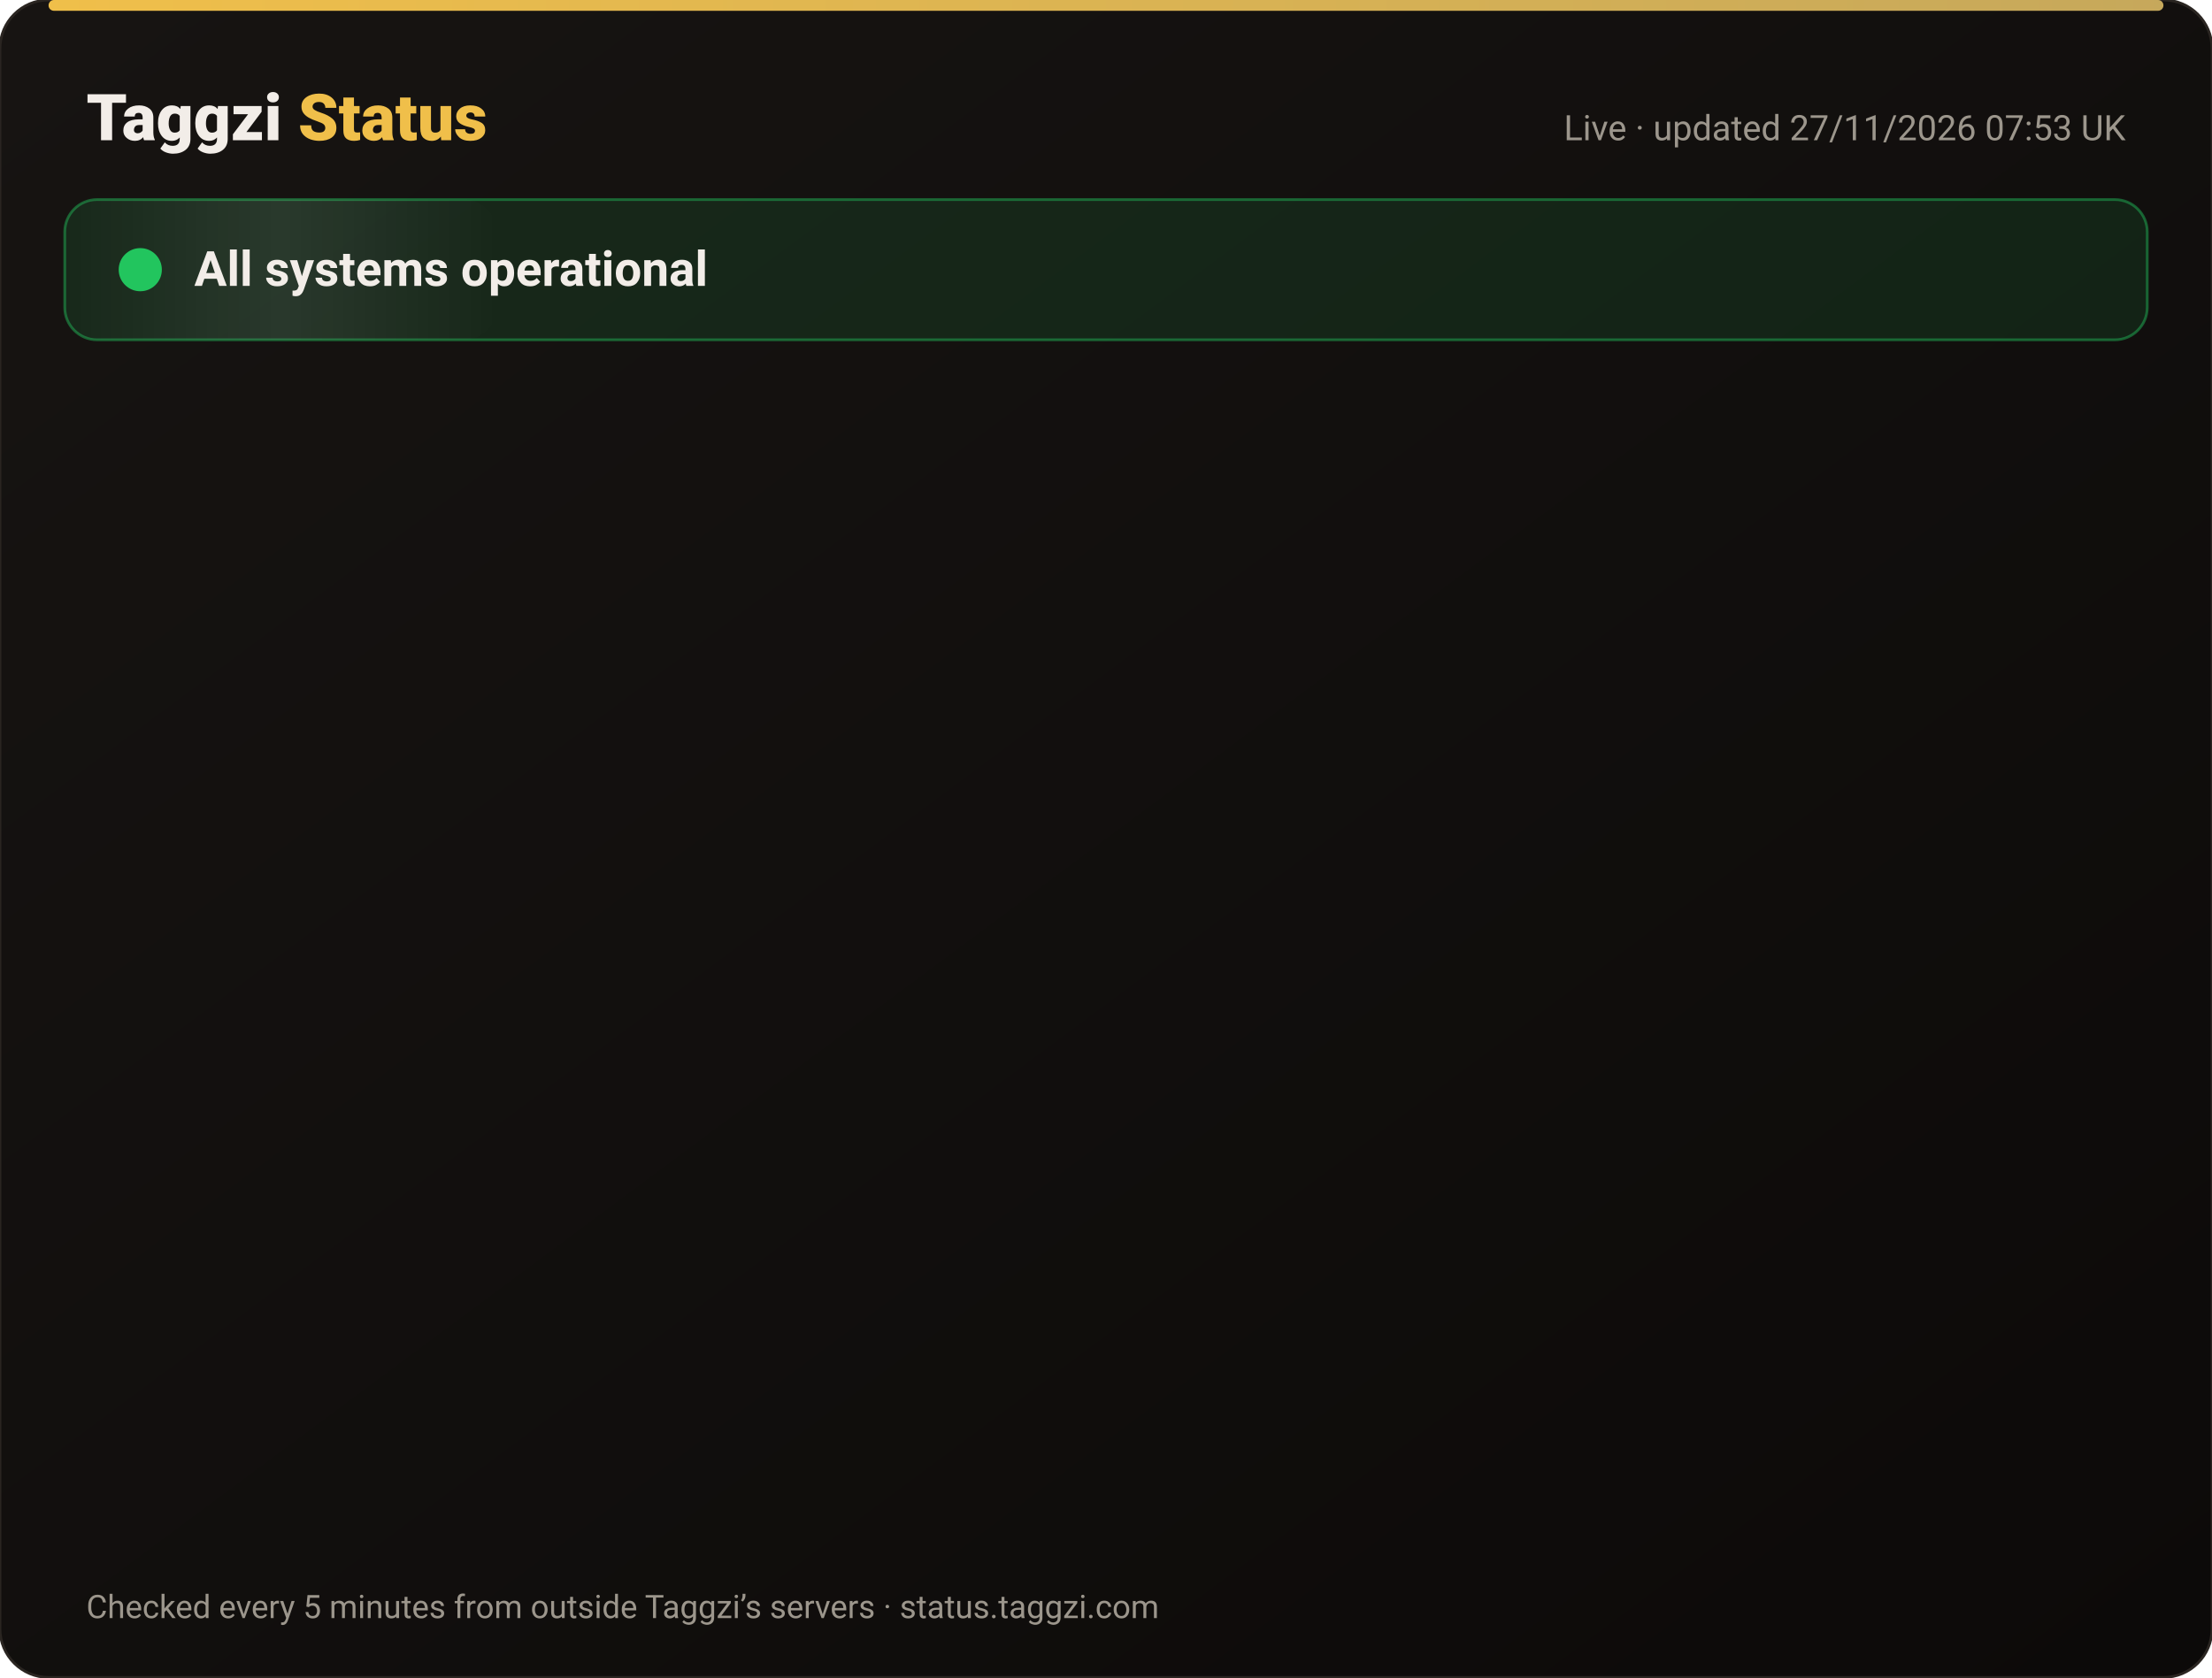
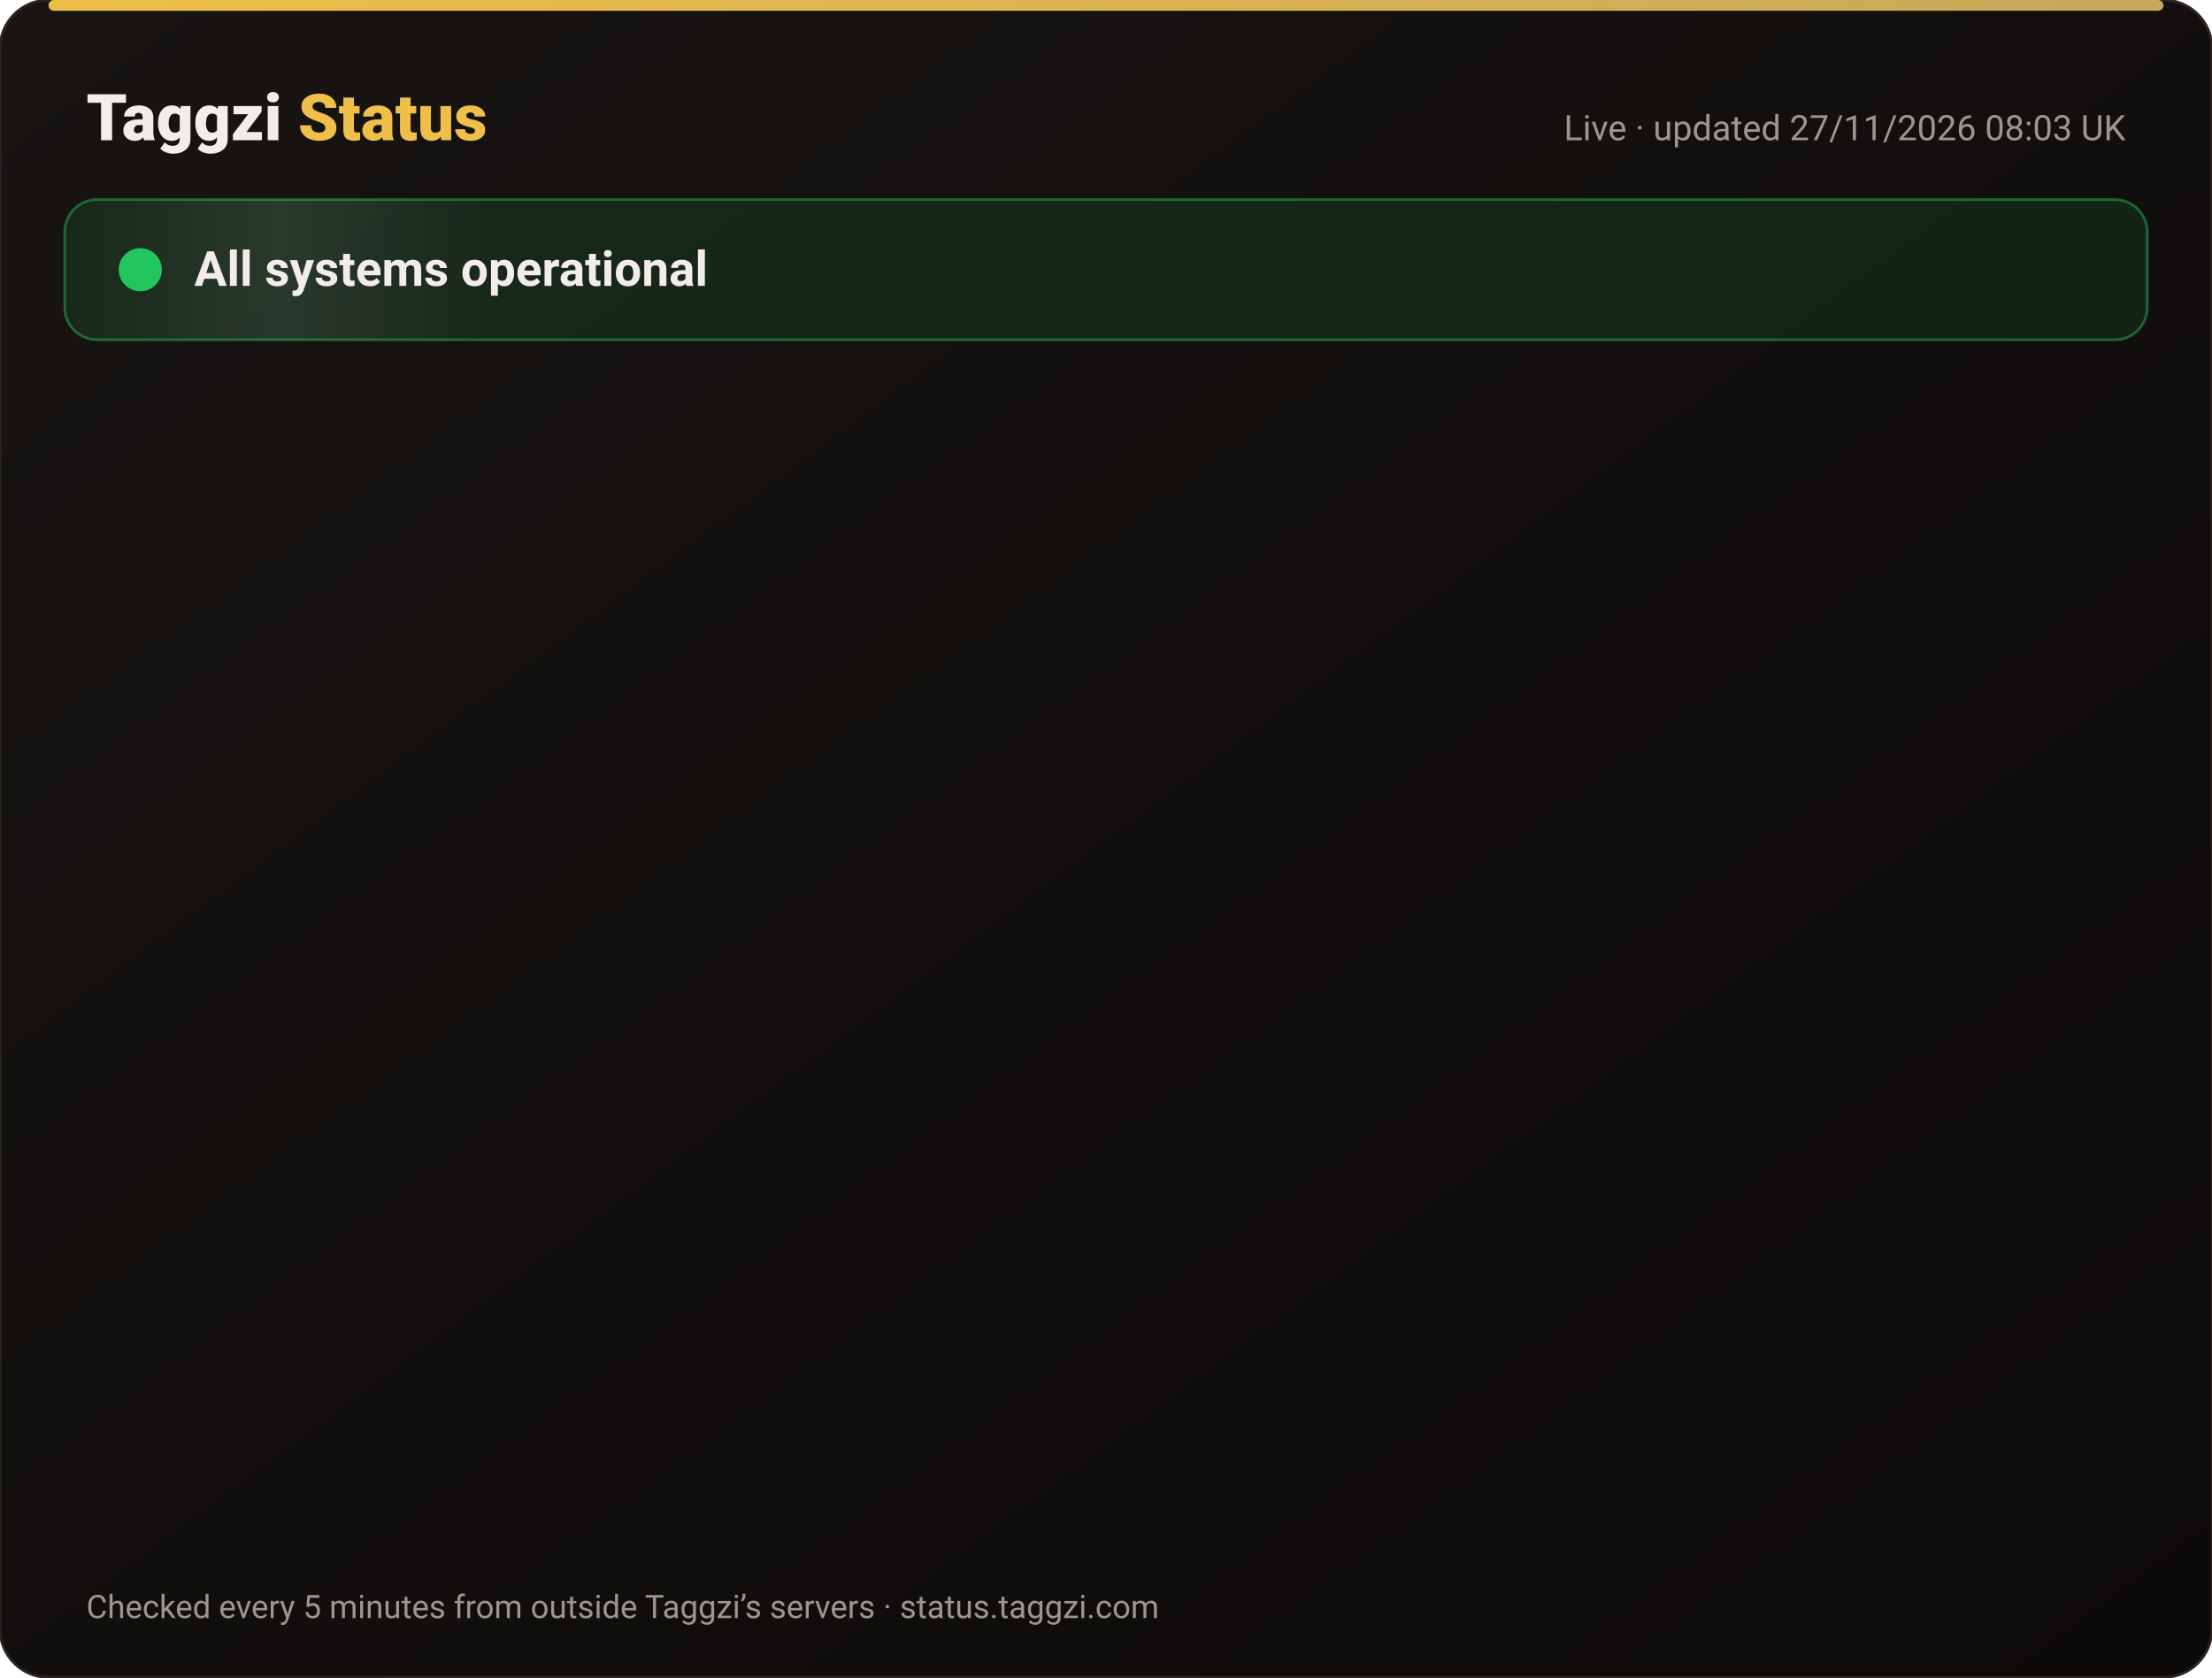
<svg xmlns="http://www.w3.org/2000/svg" width="820" height="622" viewBox="0 0 820 622" font-family="-apple-system,Segoe UI,Roboto,Helvetica,Arial,sans-serif">
  <defs>
    <linearGradient id="bg" x1="0" y1="0" x2="1" y2="1">
      <stop offset="0" stop-color="#171412" />
      <stop offset="1" stop-color="#0C0A09" />
    </linearGradient>
    <linearGradient id="gold" x1="0" x2="1">
      <stop offset="0" stop-color="#F0BF4A" />
      <stop offset="1" stop-color="#c6a85b" />
    </linearGradient>
    <linearGradient id="shine" x1="0" x2="1">
      <stop offset="0" stop-color="#fff" stop-opacity="0" />
      <stop offset=".5" stop-color="#fff" stop-opacity=".08" />
      <stop offset="1" stop-color="#fff" stop-opacity="0" />
    </linearGradient>
  </defs>
  <rect width="820" height="622" rx="18" fill="url(#bg)" stroke="#2a2521" />
  <rect x="18" y="0" width="784" height="4" rx="2" fill="url(#gold)" />
  <text x="32" y="52" font-size="24" font-weight="800" fill="#F2EDE8">Taggzi <tspan fill="#F0BF4A">Status</tspan>
  </text>
-   <text x="788" y="52" font-size="13" fill="#9C968C" text-anchor="end">Live · updated 27/11/2026 07:53 UK</text>
+   <text x="788" y="52" font-size="13" fill="#9C968C" text-anchor="end">Live · updated 27/11/2026 08:03 UK</text>
  <rect x="24" y="74" width="772" height="52" rx="12" fill="#22c55e" fill-opacity=".12" stroke="#22c55e" stroke-opacity=".45" />
  <rect x="24" y="74" width="160" height="52" rx="12" fill="url(#shine)">
    <animate attributeName="x" from="-160" to="820" dur="4s" repeatCount="indefinite" />
  </rect>
  <circle cx="52" cy="100" r="7" fill="#22c55e" />
  <circle cx="52" cy="100" r="7" fill="none" stroke="#22c55e" stroke-width="2">
    <animate attributeName="r" values="7;15;7" dur="2s" repeatCount="indefinite" />
    <animate attributeName="opacity" values=".9;0;.9" dur="2s" repeatCount="indefinite" />
  </circle>
  <text x="72" y="106" font-size="18" font-weight="700" fill="#F2EDE8">All systems operational</text>
  <g opacity="0">
    <animate attributeName="opacity" from="0" to="1" begin="0.00s" dur=".6s" fill="freeze" />
    <line x1="32" y1="188" x2="788" y2="188" stroke="#2a2521" />
    <circle cx="44" cy="166" r="6" fill="#22c55e">
      <animate attributeName="opacity" values="1;.45;1" dur="2.4s" begin="0.00s" repeatCount="indefinite" />
    </circle>
    <text x="62" y="171" font-size="15" font-weight="650" fill="#F2EDE8">Website</text>
    <text x="630" y="171" font-size="13" fill="#9C968C" text-anchor="end">99.98% uptime</text>
    <rect x="648" y="154" width="140" height="24" rx="12" fill="#22c55e" fill-opacity=".14" stroke="#22c55e" stroke-opacity=".5" />
    <text x="718" y="171" font-size="12" font-weight="700" fill="#22c55e" text-anchor="middle">Operational</text>
  </g>
  <g opacity="0">
    <animate attributeName="opacity" from="0" to="1" begin="0.15s" dur=".6s" fill="freeze" />
    <line x1="32" y1="234" x2="788" y2="234" stroke="#2a2521" />
    <circle cx="44" cy="212" r="6" fill="#22c55e">
      <animate attributeName="opacity" values="1;.45;1" dur="2.4s" begin="0.15s" repeatCount="indefinite" />
    </circle>
    <text x="62" y="217" font-size="15" font-weight="650" fill="#F2EDE8">Tag scans</text>
    <text x="630" y="217" font-size="13" fill="#9C968C" text-anchor="end">99.98% uptime</text>
    <rect x="648" y="200" width="140" height="24" rx="12" fill="#22c55e" fill-opacity=".14" stroke="#22c55e" stroke-opacity=".5" />
    <text x="718" y="217" font-size="12" font-weight="700" fill="#22c55e" text-anchor="middle">Operational</text>
  </g>
  <g opacity="0">
    <animate attributeName="opacity" from="0" to="1" begin="0.30s" dur=".6s" fill="freeze" />
    <line x1="32" y1="280" x2="788" y2="280" stroke="#2a2521" />
    <circle cx="44" cy="258" r="6" fill="#22c55e">
      <animate attributeName="opacity" values="1;.45;1" dur="2.4s" begin="0.30s" repeatCount="indefinite" />
    </circle>
    <text x="62" y="263" font-size="15" font-weight="650" fill="#F2EDE8">Manual tag lookup</text>
    <text x="630" y="263" font-size="13" fill="#9C968C" text-anchor="end">99.98% uptime</text>
    <rect x="648" y="246" width="140" height="24" rx="12" fill="#22c55e" fill-opacity=".14" stroke="#22c55e" stroke-opacity=".5" />
    <text x="718" y="263" font-size="12" font-weight="700" fill="#22c55e" text-anchor="middle">Operational</text>
  </g>
  <g opacity="0">
    <animate attributeName="opacity" from="0" to="1" begin="0.45s" dur=".6s" fill="freeze" />
    <line x1="32" y1="326" x2="788" y2="326" stroke="#2a2521" />
    <circle cx="44" cy="304" r="6" fill="#22c55e">
      <animate attributeName="opacity" values="1;.45;1" dur="2.4s" begin="0.45s" repeatCount="indefinite" />
    </circle>
    <text x="62" y="309" font-size="15" font-weight="650" fill="#F2EDE8">App &amp; login</text>
    <text x="630" y="309" font-size="13" fill="#9C968C" text-anchor="end">99.98% uptime</text>
    <rect x="648" y="292" width="140" height="24" rx="12" fill="#22c55e" fill-opacity=".14" stroke="#22c55e" stroke-opacity=".5" />
    <text x="718" y="309" font-size="12" font-weight="700" fill="#22c55e" text-anchor="middle">Operational</text>
  </g>
  <g opacity="0">
    <animate attributeName="opacity" from="0" to="1" begin="0.60s" dur=".6s" fill="freeze" />
    <line x1="32" y1="372" x2="788" y2="372" stroke="#2a2521" />
    <circle cx="44" cy="350" r="6" fill="#22c55e">
      <animate attributeName="opacity" values="1;.45;1" dur="2.4s" begin="0.60s" repeatCount="indefinite" />
    </circle>
    <text x="62" y="355" font-size="15" font-weight="650" fill="#F2EDE8">Community alerts</text>
    <text x="630" y="355" font-size="13" fill="#9C968C" text-anchor="end">99.98% uptime</text>
    <rect x="648" y="338" width="140" height="24" rx="12" fill="#22c55e" fill-opacity=".14" stroke="#22c55e" stroke-opacity=".5" />
    <text x="718" y="355" font-size="12" font-weight="700" fill="#22c55e" text-anchor="middle">Operational</text>
  </g>
  <g opacity="0">
    <animate attributeName="opacity" from="0" to="1" begin="0.75s" dur=".6s" fill="freeze" />
    <line x1="32" y1="418" x2="788" y2="418" stroke="#2a2521" />
    <circle cx="44" cy="396" r="6" fill="#22c55e">
      <animate attributeName="opacity" values="1;.45;1" dur="2.4s" begin="0.75s" repeatCount="indefinite" />
    </circle>
    <text x="62" y="401" font-size="15" font-weight="650" fill="#F2EDE8">Private calling</text>
    <text x="630" y="401" font-size="13" fill="#9C968C" text-anchor="end">99.98% uptime</text>
    <rect x="648" y="384" width="140" height="24" rx="12" fill="#22c55e" fill-opacity=".14" stroke="#22c55e" stroke-opacity=".5" />
    <text x="718" y="401" font-size="12" font-weight="700" fill="#22c55e" text-anchor="middle">Operational</text>
  </g>
  <g opacity="0">
    <animate attributeName="opacity" from="0" to="1" begin="0.90s" dur=".6s" fill="freeze" />
    <line x1="32" y1="464" x2="788" y2="464" stroke="#2a2521" />
    <circle cx="44" cy="442" r="6" fill="#22c55e">
      <animate attributeName="opacity" values="1;.45;1" dur="2.4s" begin="0.90s" repeatCount="indefinite" />
    </circle>
    <text x="62" y="447" font-size="15" font-weight="650" fill="#F2EDE8">Payments</text>
    <text x="630" y="447" font-size="13" fill="#9C968C" text-anchor="end">99.97% uptime</text>
    <rect x="648" y="430" width="140" height="24" rx="12" fill="#22c55e" fill-opacity=".14" stroke="#22c55e" stroke-opacity=".5" />
    <text x="718" y="447" font-size="12" font-weight="700" fill="#22c55e" text-anchor="middle">Operational</text>
  </g>
  <g opacity="0">
    <animate attributeName="opacity" from="0" to="1" begin="1.05s" dur=".6s" fill="freeze" />
    <line x1="32" y1="510" x2="788" y2="510" stroke="#2a2521" />
    <circle cx="44" cy="488" r="6" fill="#22c55e">
      <animate attributeName="opacity" values="1;.45;1" dur="2.4s" begin="1.05s" repeatCount="indefinite" />
    </circle>
    <text x="62" y="493" font-size="15" font-weight="650" fill="#F2EDE8">Email &amp; support</text>
    <text x="630" y="493" font-size="13" fill="#9C968C" text-anchor="end">99.98% uptime</text>
    <rect x="648" y="476" width="140" height="24" rx="12" fill="#22c55e" fill-opacity=".14" stroke="#22c55e" stroke-opacity=".5" />
    <text x="718" y="493" font-size="12" font-weight="700" fill="#22c55e" text-anchor="middle">Operational</text>
  </g>
  <g opacity="0">
    <animate attributeName="opacity" from="0" to="1" begin="1.20s" dur=".6s" fill="freeze" />
    <line x1="32" y1="556" x2="788" y2="556" stroke="#2a2521" />
    <circle cx="44" cy="534" r="6" fill="#22c55e">
      <animate attributeName="opacity" values="1;.45;1" dur="2.4s" begin="1.20s" repeatCount="indefinite" />
    </circle>
    <text x="62" y="539" font-size="15" font-weight="650" fill="#F2EDE8">Secure connection (SSL)</text>
    <text x="630" y="539" font-size="13" fill="#9C968C" text-anchor="end">100.00% uptime</text>
    <rect x="648" y="522" width="140" height="24" rx="12" fill="#22c55e" fill-opacity=".14" stroke="#22c55e" stroke-opacity=".5" />
    <text x="718" y="539" font-size="12" font-weight="700" fill="#22c55e" text-anchor="middle">Operational</text>
  </g>
  <text x="32" y="600" font-size="12" fill="#9C968C">Checked every 5 minutes from outside Taggzi’s servers · status.taggzi.com</text>
</svg>
